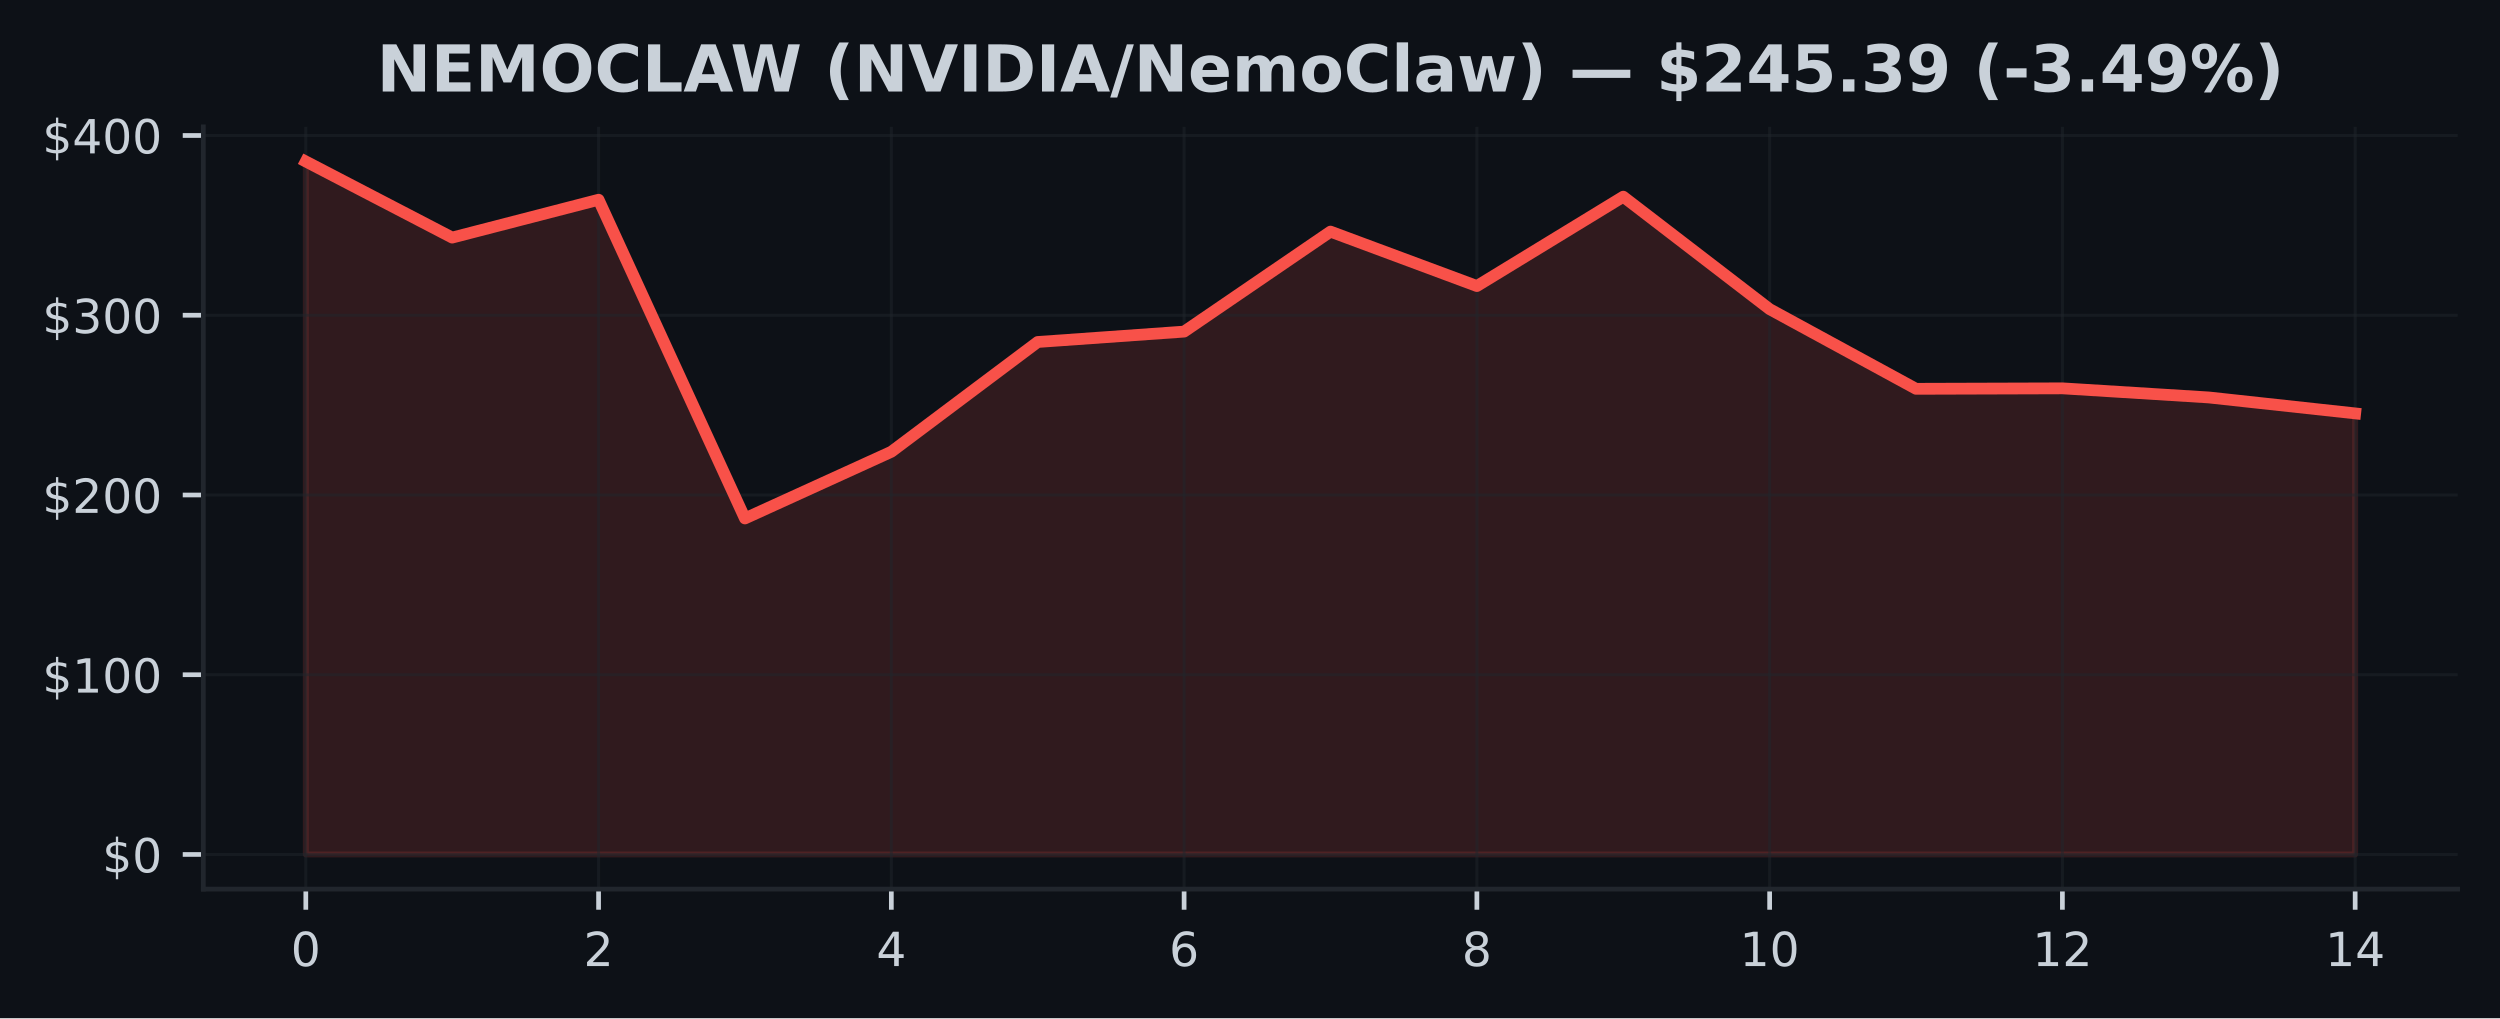
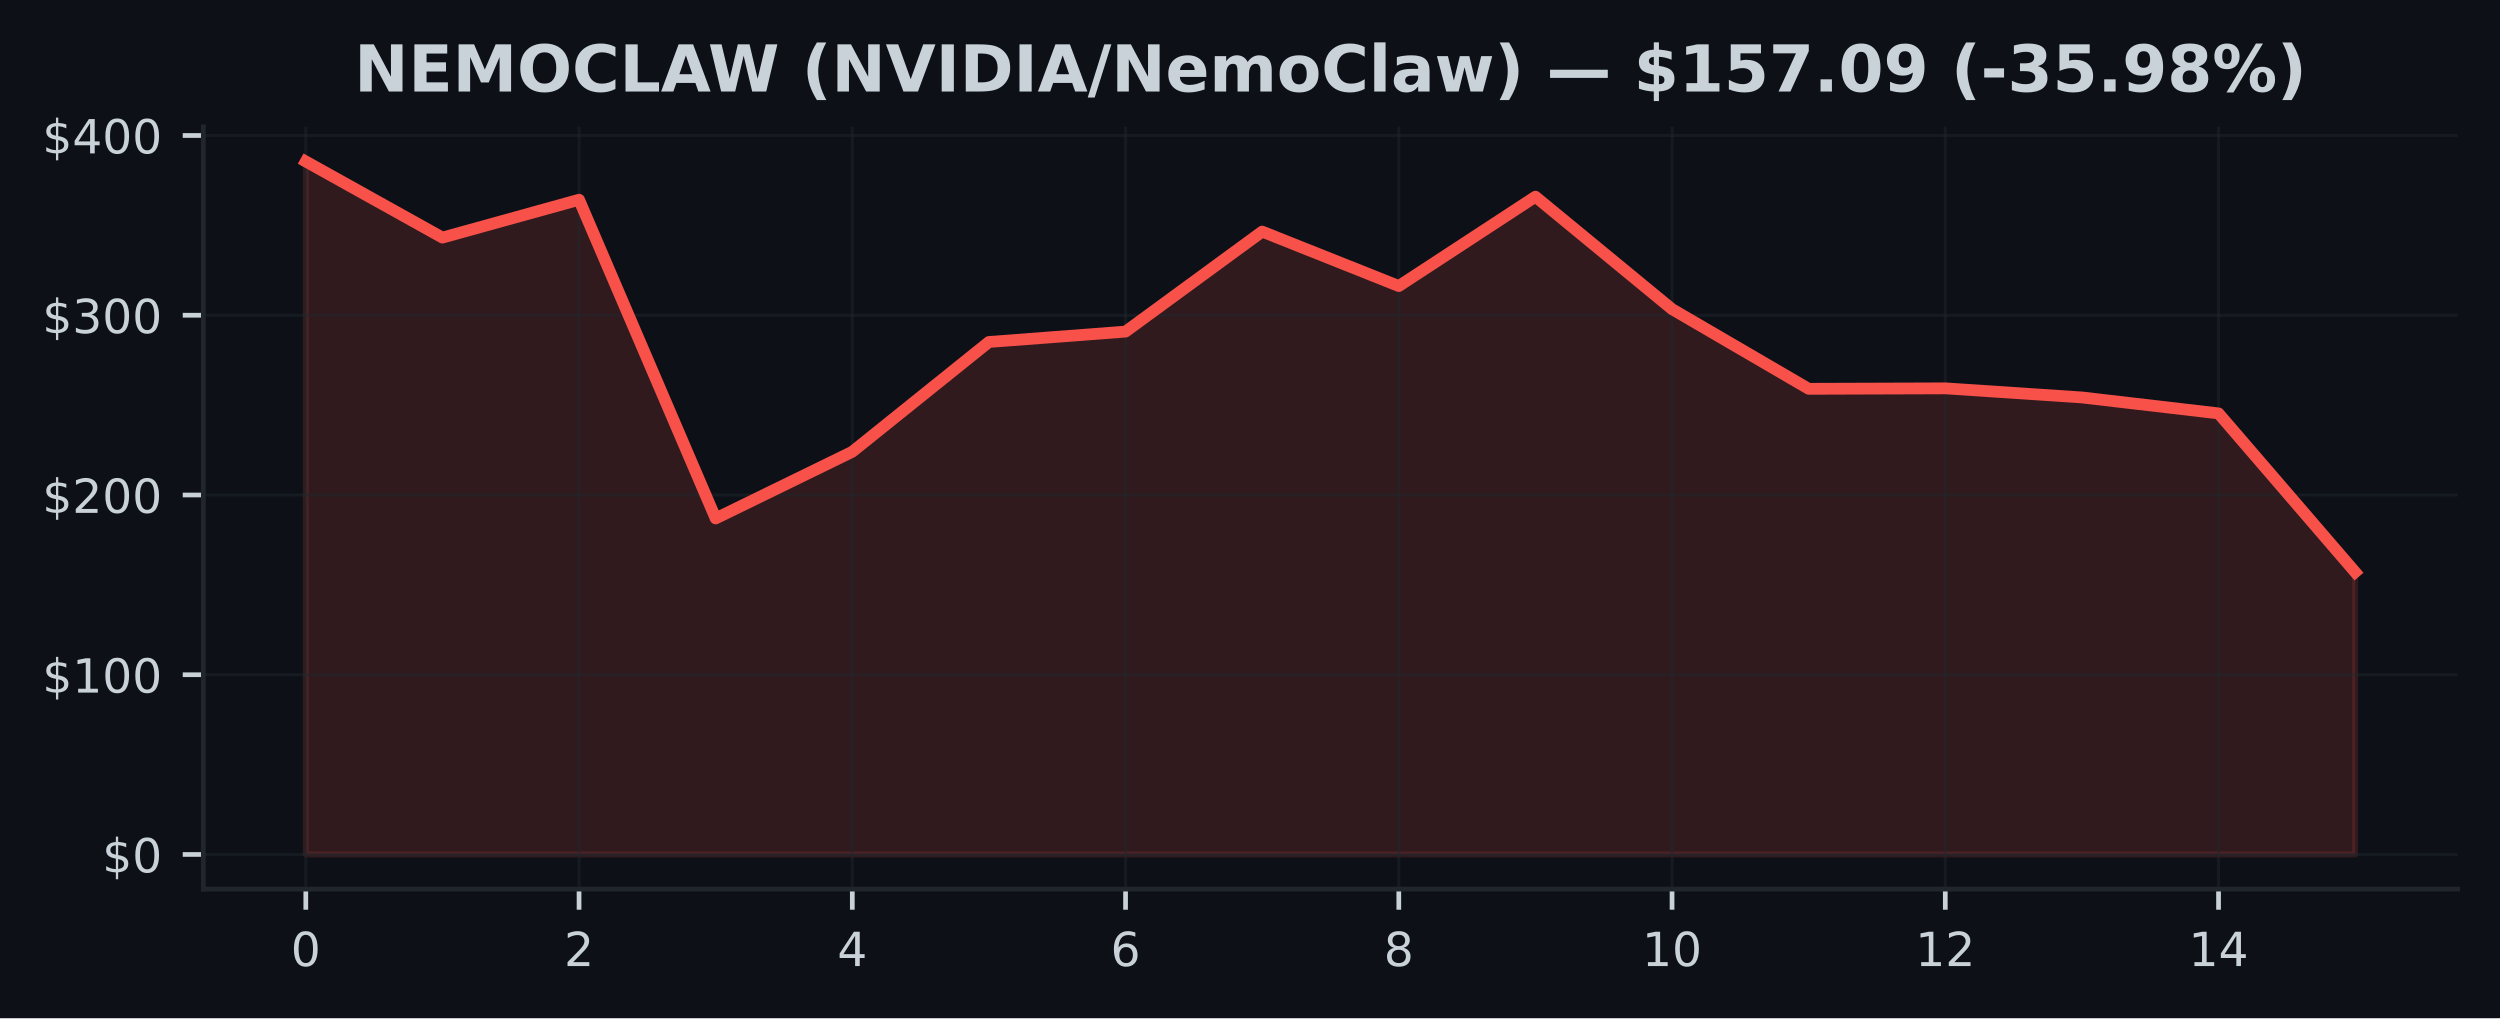
<svg xmlns="http://www.w3.org/2000/svg" xmlns:xlink="http://www.w3.org/1999/xlink" width="424.91pt" height="173.061pt" viewBox="0 0 424.91 173.061" version="1.1">
  <defs>
    <style type="text/css">*{stroke-linejoin: round; stroke-linecap: butt}</style>
  </defs>
  <g id="figure_1">
    <g id="patch_1">
      <path d="M 0 173.061  L 424.91 173.061  L 424.91 0  L 0 0  z " style="fill: #0d1117" />
    </g>
    <g id="axes_1">
      <g id="patch_2">
        <path d="M 34.56 151.118  L 417.71 151.118  L 417.71 21.558  L 34.56 21.558  z " style="fill: #0d1117" />
      </g>
      <g id="FillBetweenPolyCollection_1">
        <defs>
-           <path id="m55d84fd1ee" d="M 51.976 -27.832  L 51.976 -145.613  L 76.856 -132.679  L 101.736 -139.112  L 126.616 -84.945  L 151.495 -96.278  L 176.375 -114.935  L 201.255 -116.701  L 226.135 -133.696  L 251.015 -124.442  L 275.895 -139.632  L 300.775 -120.517  L 325.654 -106.977  L 350.534 -107.056  L 375.414 -105.508  L 400.294 -102.798  L 400.294 -27.832  L 400.294 -27.832  L 375.414 -27.832  L 350.534 -27.832  L 325.654 -27.832  L 300.775 -27.832  L 275.895 -27.832  L 251.015 -27.832  L 226.135 -27.832  L 201.255 -27.832  L 176.375 -27.832  L 151.495 -27.832  L 126.616 -27.832  L 101.736 -27.832  L 76.856 -27.832  L 51.976 -27.832  z " style="stroke: #f85149; stroke-opacity: 0.15" />
+           <path id="m8d0fbb05cf" d="M 51.976 -27.832  L 51.976 -145.613  L 75.197 -132.679  L 98.418 -139.112  L 121.64 -84.945  L 144.861 -96.278  L 168.082 -114.935  L 191.303 -116.701  L 214.524 -133.696  L 237.746 -124.442  L 260.967 -139.632  L 284.188 -120.517  L 307.409 -106.977  L 330.63 -107.056  L 353.852 -105.508  L 377.073 -102.798  L 400.294 -75.822  L 400.294 -27.832  L 400.294 -27.832  L 377.073 -27.832  L 353.852 -27.832  L 330.63 -27.832  L 307.409 -27.832  L 284.188 -27.832  L 260.967 -27.832  L 237.746 -27.832  L 214.524 -27.832  L 191.303 -27.832  L 168.082 -27.832  L 144.861 -27.832  L 121.64 -27.832  L 98.418 -27.832  L 75.197 -27.832  L 51.976 -27.832  z " style="stroke: #f85149; stroke-opacity: 0.15" />
        </defs>
-         <g clip-path="url(#pf6c57412d6)">
-           <use xlink:href="#m55d84fd1ee" x="0" y="173.061" style="fill: #f85149; fill-opacity: 0.15; stroke: #f85149; stroke-opacity: 0.15" />
+         <g clip-path="url(#p093bfd1714)">
+           <use xlink:href="#m8d0fbb05cf" x="0" y="173.061" style="fill: #f85149; fill-opacity: 0.15; stroke: #f85149; stroke-opacity: 0.15" />
        </g>
      </g>
      <g id="matplotlib.axis_1">
        <g id="xtick_1">
          <g id="line2d_1">
-             <path d="M 51.976 151.118  L 51.976 21.558  " clip-path="url(#pf6c57412d6)" style="fill: none; stroke: #21262d; stroke-opacity: 0.5; stroke-width: 0.5; stroke-linecap: square" />
+             <path d="M 51.976 151.118  L 51.976 21.558  " clip-path="url(#p093bfd1714)" style="fill: none; stroke: #21262d; stroke-opacity: 0.5; stroke-width: 0.5; stroke-linecap: square" />
          </g>
          <g id="line2d_2">
            <defs>
-               <path id="m659816cf76" d="M 0 0  L 0 3.5  " style="stroke: #c9d1d9; stroke-width: 0.8" />
+               <path id="mc0e79e29ba" d="M 0 0  L 0 3.5  " style="stroke: #c9d1d9; stroke-width: 0.8" />
            </defs>
            <g>
-               <use xlink:href="#m659816cf76" x="51.976" y="151.118" style="fill: #c9d1d9; stroke: #c9d1d9; stroke-width: 0.8" />
+               <use xlink:href="#mc0e79e29ba" x="51.976" y="151.118" style="fill: #c9d1d9; stroke: #c9d1d9; stroke-width: 0.8" />
            </g>
          </g>
          <g id="text_1">
            <g style="fill: #c9d1d9" transform="translate(49.43091 164.197) scale(0.08 -0.08)">
              <defs>
                <path id="DejaVuSans-30" d="M 2034 4250  Q 1547 4250 1301 3770  Q 1056 3291 1056 2328  Q 1056 1369 1301 889  Q 1547 409 2034 409  Q 2525 409 2770 889  Q 3016 1369 3016 2328  Q 3016 3291 2770 3770  Q 2525 4250 2034 4250  z M 2034 4750  Q 2819 4750 3233 4129  Q 3647 3509 3647 2328  Q 3647 1150 3233 529  Q 2819 -91 2034 -91  Q 1250 -91 836 529  Q 422 1150 422 2328  Q 422 3509 836 4129  Q 1250 4750 2034 4750  z " transform="scale(0.015625)" />
              </defs>
              <use xlink:href="#DejaVuSans-30" />
            </g>
          </g>
        </g>
        <g id="xtick_2">
          <g id="line2d_3">
-             <path d="M 101.736 151.118  L 101.736 21.558  " clip-path="url(#pf6c57412d6)" style="fill: none; stroke: #21262d; stroke-opacity: 0.5; stroke-width: 0.5; stroke-linecap: square" />
+             <path d="M 98.418 151.118  L 98.418 21.558  " clip-path="url(#p093bfd1714)" style="fill: none; stroke: #21262d; stroke-opacity: 0.5; stroke-width: 0.5; stroke-linecap: square" />
          </g>
          <g id="line2d_4">
            <g>
-               <use xlink:href="#m659816cf76" x="101.736" y="151.118" style="fill: #c9d1d9; stroke: #c9d1d9; stroke-width: 0.8" />
+               <use xlink:href="#mc0e79e29ba" x="98.418" y="151.118" style="fill: #c9d1d9; stroke: #c9d1d9; stroke-width: 0.8" />
            </g>
          </g>
          <g id="text_2">
-             <g style="fill: #c9d1d9" transform="translate(99.19065 164.197) scale(0.08 -0.08)">
+             <g style="fill: #c9d1d9" transform="translate(95.87333 164.197) scale(0.08 -0.08)">
              <defs>
                <path id="DejaVuSans-32" d="M 1228 531  L 3431 531  L 3431 0  L 469 0  L 469 531  Q 828 903 1448 1529  Q 2069 2156 2228 2338  Q 2531 2678 2651 2914  Q 2772 3150 2772 3378  Q 2772 3750 2511 3984  Q 2250 4219 1831 4219  Q 1534 4219 1204 4116  Q 875 4013 500 3803  L 500 4441  Q 881 4594 1212 4672  Q 1544 4750 1819 4750  Q 2544 4750 2975 4387  Q 3406 4025 3406 3419  Q 3406 3131 3298 2873  Q 3191 2616 2906 2266  Q 2828 2175 2409 1742  Q 1991 1309 1228 531  z " transform="scale(0.015625)" />
              </defs>
              <use xlink:href="#DejaVuSans-32" />
            </g>
          </g>
        </g>
        <g id="xtick_3">
          <g id="line2d_5">
-             <path d="M 151.495 151.118  L 151.495 21.558  " clip-path="url(#pf6c57412d6)" style="fill: none; stroke: #21262d; stroke-opacity: 0.5; stroke-width: 0.5; stroke-linecap: square" />
+             <path d="M 144.861 151.118  L 144.861 21.558  " clip-path="url(#p093bfd1714)" style="fill: none; stroke: #21262d; stroke-opacity: 0.5; stroke-width: 0.5; stroke-linecap: square" />
          </g>
          <g id="line2d_6">
            <g>
-               <use xlink:href="#m659816cf76" x="151.495" y="151.118" style="fill: #c9d1d9; stroke: #c9d1d9; stroke-width: 0.8" />
+               <use xlink:href="#mc0e79e29ba" x="144.861" y="151.118" style="fill: #c9d1d9; stroke: #c9d1d9; stroke-width: 0.8" />
            </g>
          </g>
          <g id="text_3">
-             <g style="fill: #c9d1d9" transform="translate(148.9504 164.197) scale(0.08 -0.08)">
+             <g style="fill: #c9d1d9" transform="translate(142.3158 164.197) scale(0.08 -0.08)">
              <defs>
                <path id="DejaVuSans-34" d="M 2419 4116  L 825 1625  L 2419 1625  L 2419 4116  z M 2253 4666  L 3047 4666  L 3047 1625  L 3713 1625  L 3713 1100  L 3047 1100  L 3047 0  L 2419 0  L 2419 1100  L 313 1100  L 313 1709  L 2253 4666  z " transform="scale(0.015625)" />
              </defs>
              <use xlink:href="#DejaVuSans-34" />
            </g>
          </g>
        </g>
        <g id="xtick_4">
          <g id="line2d_7">
-             <path d="M 201.255 151.118  L 201.255 21.558  " clip-path="url(#pf6c57412d6)" style="fill: none; stroke: #21262d; stroke-opacity: 0.5; stroke-width: 0.5; stroke-linecap: square" />
+             <path d="M 191.303 151.118  L 191.303 21.558  " clip-path="url(#p093bfd1714)" style="fill: none; stroke: #21262d; stroke-opacity: 0.5; stroke-width: 0.5; stroke-linecap: square" />
          </g>
          <g id="line2d_8">
            <g>
-               <use xlink:href="#m659816cf76" x="201.255" y="151.118" style="fill: #c9d1d9; stroke: #c9d1d9; stroke-width: 0.8" />
+               <use xlink:href="#mc0e79e29ba" x="191.303" y="151.118" style="fill: #c9d1d9; stroke: #c9d1d9; stroke-width: 0.8" />
            </g>
          </g>
          <g id="text_4">
-             <g style="fill: #c9d1d9" transform="translate(198.7101 164.197) scale(0.08 -0.08)">
+             <g style="fill: #c9d1d9" transform="translate(188.7582 164.197) scale(0.08 -0.08)">
              <defs>
                <path id="DejaVuSans-36" d="M 2113 2584  Q 1688 2584 1439 2293  Q 1191 2003 1191 1497  Q 1191 994 1439 701  Q 1688 409 2113 409  Q 2538 409 2786 701  Q 3034 994 3034 1497  Q 3034 2003 2786 2293  Q 2538 2584 2113 2584  z M 3366 4563  L 3366 3988  Q 3128 4100 2886 4159  Q 2644 4219 2406 4219  Q 1781 4219 1451 3797  Q 1122 3375 1075 2522  Q 1259 2794 1537 2939  Q 1816 3084 2150 3084  Q 2853 3084 3261 2657  Q 3669 2231 3669 1497  Q 3669 778 3244 343  Q 2819 -91 2113 -91  Q 1303 -91 875 529  Q 447 1150 447 2328  Q 447 3434 972 4092  Q 1497 4750 2381 4750  Q 2619 4750 2861 4703  Q 3103 4656 3366 4563  z " transform="scale(0.015625)" />
              </defs>
              <use xlink:href="#DejaVuSans-36" />
            </g>
          </g>
        </g>
        <g id="xtick_5">
          <g id="line2d_9">
-             <path d="M 251.015 151.118  L 251.015 21.558  " clip-path="url(#pf6c57412d6)" style="fill: none; stroke: #21262d; stroke-opacity: 0.5; stroke-width: 0.5; stroke-linecap: square" />
+             <path d="M 237.746 151.118  L 237.746 21.558  " clip-path="url(#p093bfd1714)" style="fill: none; stroke: #21262d; stroke-opacity: 0.5; stroke-width: 0.5; stroke-linecap: square" />
          </g>
          <g id="line2d_10">
            <g>
-               <use xlink:href="#m659816cf76" x="251.015" y="151.118" style="fill: #c9d1d9; stroke: #c9d1d9; stroke-width: 0.8" />
+               <use xlink:href="#mc0e79e29ba" x="237.746" y="151.118" style="fill: #c9d1d9; stroke: #c9d1d9; stroke-width: 0.8" />
            </g>
          </g>
          <g id="text_5">
-             <g style="fill: #c9d1d9" transform="translate(248.4699 164.197) scale(0.08 -0.08)">
+             <g style="fill: #c9d1d9" transform="translate(235.2006 164.197) scale(0.08 -0.08)">
              <defs>
                <path id="DejaVuSans-38" d="M 2034 2216  Q 1584 2216 1326 1975  Q 1069 1734 1069 1313  Q 1069 891 1326 650  Q 1584 409 2034 409  Q 2484 409 2743 651  Q 3003 894 3003 1313  Q 3003 1734 2745 1975  Q 2488 2216 2034 2216  z M 1403 2484  Q 997 2584 770 2862  Q 544 3141 544 3541  Q 544 4100 942 4425  Q 1341 4750 2034 4750  Q 2731 4750 3128 4425  Q 3525 4100 3525 3541  Q 3525 3141 3298 2862  Q 3072 2584 2669 2484  Q 3125 2378 3379 2068  Q 3634 1759 3634 1313  Q 3634 634 3220 271  Q 2806 -91 2034 -91  Q 1263 -91 848 271  Q 434 634 434 1313  Q 434 1759 690 2068  Q 947 2378 1403 2484  z M 1172 3481  Q 1172 3119 1398 2916  Q 1625 2713 2034 2713  Q 2441 2713 2670 2916  Q 2900 3119 2900 3481  Q 2900 3844 2670 4047  Q 2441 4250 2034 4250  Q 1625 4250 1398 4047  Q 1172 3844 1172 3481  z " transform="scale(0.015625)" />
              </defs>
              <use xlink:href="#DejaVuSans-38" />
            </g>
          </g>
        </g>
        <g id="xtick_6">
          <g id="line2d_11">
-             <path d="M 300.775 151.118  L 300.775 21.558  " clip-path="url(#pf6c57412d6)" style="fill: none; stroke: #21262d; stroke-opacity: 0.5; stroke-width: 0.5; stroke-linecap: square" />
+             <path d="M 284.188 151.118  L 284.188 21.558  " clip-path="url(#p093bfd1714)" style="fill: none; stroke: #21262d; stroke-opacity: 0.5; stroke-width: 0.5; stroke-linecap: square" />
          </g>
          <g id="line2d_12">
            <g>
-               <use xlink:href="#m659816cf76" x="300.775" y="151.118" style="fill: #c9d1d9; stroke: #c9d1d9; stroke-width: 0.8" />
+               <use xlink:href="#mc0e79e29ba" x="284.188" y="151.118" style="fill: #c9d1d9; stroke: #c9d1d9; stroke-width: 0.8" />
            </g>
          </g>
          <g id="text_6">
-             <g style="fill: #c9d1d9" transform="translate(295.6846 164.197) scale(0.08 -0.08)">
+             <g style="fill: #c9d1d9" transform="translate(279.098 164.197) scale(0.08 -0.08)">
              <defs>
                <path id="DejaVuSans-31" d="M 794 531  L 1825 531  L 1825 4091  L 703 3866  L 703 4441  L 1819 4666  L 2450 4666  L 2450 531  L 3481 531  L 3481 0  L 794 0  L 794 531  z " transform="scale(0.015625)" />
              </defs>
              <use xlink:href="#DejaVuSans-31" />
              <use xlink:href="#DejaVuSans-30" transform="translate(63.62305 0)" />
            </g>
          </g>
        </g>
        <g id="xtick_7">
          <g id="line2d_13">
-             <path d="M 350.534 151.118  L 350.534 21.558  " clip-path="url(#pf6c57412d6)" style="fill: none; stroke: #21262d; stroke-opacity: 0.5; stroke-width: 0.5; stroke-linecap: square" />
+             <path d="M 330.63 151.118  L 330.63 21.558  " clip-path="url(#p093bfd1714)" style="fill: none; stroke: #21262d; stroke-opacity: 0.5; stroke-width: 0.5; stroke-linecap: square" />
          </g>
          <g id="line2d_14">
            <g>
-               <use xlink:href="#m659816cf76" x="350.534" y="151.118" style="fill: #c9d1d9; stroke: #c9d1d9; stroke-width: 0.8" />
+               <use xlink:href="#mc0e79e29ba" x="330.63" y="151.118" style="fill: #c9d1d9; stroke: #c9d1d9; stroke-width: 0.8" />
            </g>
          </g>
          <g id="text_7">
-             <g style="fill: #c9d1d9" transform="translate(345.4444 164.197) scale(0.08 -0.08)">
+             <g style="fill: #c9d1d9" transform="translate(325.5405 164.197) scale(0.08 -0.08)">
              <use xlink:href="#DejaVuSans-31" />
              <use xlink:href="#DejaVuSans-32" transform="translate(63.62305 0)" />
            </g>
          </g>
        </g>
        <g id="xtick_8">
          <g id="line2d_15">
-             <path d="M 400.294 151.118  L 400.294 21.558  " clip-path="url(#pf6c57412d6)" style="fill: none; stroke: #21262d; stroke-opacity: 0.5; stroke-width: 0.5; stroke-linecap: square" />
+             <path d="M 377.073 151.118  L 377.073 21.558  " clip-path="url(#p093bfd1714)" style="fill: none; stroke: #21262d; stroke-opacity: 0.5; stroke-width: 0.5; stroke-linecap: square" />
          </g>
          <g id="line2d_16">
            <g>
-               <use xlink:href="#m659816cf76" x="400.294" y="151.118" style="fill: #c9d1d9; stroke: #c9d1d9; stroke-width: 0.8" />
+               <use xlink:href="#mc0e79e29ba" x="377.073" y="151.118" style="fill: #c9d1d9; stroke: #c9d1d9; stroke-width: 0.8" />
            </g>
          </g>
          <g id="text_8">
-             <g style="fill: #c9d1d9" transform="translate(395.2041 164.197) scale(0.08 -0.08)">
+             <g style="fill: #c9d1d9" transform="translate(371.9829 164.197) scale(0.08 -0.08)">
              <use xlink:href="#DejaVuSans-31" />
              <use xlink:href="#DejaVuSans-34" transform="translate(63.62305 0)" />
            </g>
          </g>
        </g>
      </g>
      <g id="matplotlib.axis_2">
        <g id="ytick_1">
          <g id="line2d_17">
-             <path d="M 34.56 145.229  L 417.71 145.229  " clip-path="url(#pf6c57412d6)" style="fill: none; stroke: #21262d; stroke-opacity: 0.5; stroke-width: 0.5; stroke-linecap: square" />
+             <path d="M 34.56 145.229  L 417.71 145.229  " clip-path="url(#p093bfd1714)" style="fill: none; stroke: #21262d; stroke-opacity: 0.5; stroke-width: 0.5; stroke-linecap: square" />
          </g>
          <g id="line2d_18">
            <defs>
-               <path id="mbd83badf6f" d="M 0 0  L -3.5 0  " style="stroke: #c9d1d9; stroke-width: 0.8" />
+               <path id="m669163314a" d="M 0 0  L -3.5 0  " style="stroke: #c9d1d9; stroke-width: 0.8" />
            </defs>
            <g>
-               <use xlink:href="#mbd83badf6f" x="34.56" y="145.229" style="fill: #c9d1d9; stroke: #c9d1d9; stroke-width: 0.8" />
+               <use xlink:href="#m669163314a" x="34.56" y="145.229" style="fill: #c9d1d9; stroke: #c9d1d9; stroke-width: 0.8" />
            </g>
          </g>
          <g id="text_9">
            <g style="fill: #c9d1d9" transform="translate(17.38 148.2686) scale(0.08 -0.08)">
              <defs>
                <path id="DejaVuSans-24" d="M 2163 -941  L 1850 -941  L 1847 0  Q 1519 6 1191 76  Q 863 147 531 288  L 531 850  Q 850 650 1176 548  Q 1503 447 1850 444  L 1850 1869  Q 1159 1981 845 2250  Q 531 2519 531 2988  Q 531 3497 872 3790  Q 1213 4084 1850 4128  L 1850 4863  L 2163 4863  L 2163 4138  Q 2453 4125 2725 4076  Q 2997 4028 3256 3944  L 3256 3397  Q 2997 3528 2723 3600  Q 2450 3672 2163 3684  L 2163 2350  Q 2872 2241 3206 1959  Q 3541 1678 3541 1191  Q 3541 663 3186 358  Q 2831 53 2163 6  L 2163 -941  z M 1850 2406  L 1850 3688  Q 1488 3647 1297 3481  Q 1106 3316 1106 3041  Q 1106 2772 1282 2622  Q 1459 2472 1850 2406  z M 2163 1806  L 2163 453  Q 2559 506 2761 678  Q 2963 850 2963 1131  Q 2963 1406 2770 1568  Q 2578 1731 2163 1806  z " transform="scale(0.015625)" />
              </defs>
              <use xlink:href="#DejaVuSans-24" />
              <use xlink:href="#DejaVuSans-30" transform="translate(63.62305 0)" />
            </g>
          </g>
        </g>
        <g id="ytick_2">
          <g id="line2d_19">
-             <path d="M 34.56 114.679  L 417.71 114.679  " clip-path="url(#pf6c57412d6)" style="fill: none; stroke: #21262d; stroke-opacity: 0.5; stroke-width: 0.5; stroke-linecap: square" />
+             <path d="M 34.56 114.679  L 417.71 114.679  " clip-path="url(#p093bfd1714)" style="fill: none; stroke: #21262d; stroke-opacity: 0.5; stroke-width: 0.5; stroke-linecap: square" />
          </g>
          <g id="line2d_20">
            <g>
-               <use xlink:href="#mbd83badf6f" x="34.56" y="114.679" style="fill: #c9d1d9; stroke: #c9d1d9; stroke-width: 0.8" />
+               <use xlink:href="#m669163314a" x="34.56" y="114.679" style="fill: #c9d1d9; stroke: #c9d1d9; stroke-width: 0.8" />
            </g>
          </g>
          <g id="text_10">
            <g style="fill: #c9d1d9" transform="translate(7.2 117.7187) scale(0.08 -0.08)">
              <use xlink:href="#DejaVuSans-24" />
              <use xlink:href="#DejaVuSans-31" transform="translate(63.62305 0)" />
              <use xlink:href="#DejaVuSans-30" transform="translate(127.2461 0)" />
              <use xlink:href="#DejaVuSans-30" transform="translate(190.8691 0)" />
            </g>
          </g>
        </g>
        <g id="ytick_3">
          <g id="line2d_21">
-             <path d="M 34.56 84.13  L 417.71 84.13  " clip-path="url(#pf6c57412d6)" style="fill: none; stroke: #21262d; stroke-opacity: 0.5; stroke-width: 0.5; stroke-linecap: square" />
+             <path d="M 34.56 84.13  L 417.71 84.13  " clip-path="url(#p093bfd1714)" style="fill: none; stroke: #21262d; stroke-opacity: 0.5; stroke-width: 0.5; stroke-linecap: square" />
          </g>
          <g id="line2d_22">
            <g>
-               <use xlink:href="#mbd83badf6f" x="34.56" y="84.13" style="fill: #c9d1d9; stroke: #c9d1d9; stroke-width: 0.8" />
+               <use xlink:href="#m669163314a" x="34.56" y="84.13" style="fill: #c9d1d9; stroke: #c9d1d9; stroke-width: 0.8" />
            </g>
          </g>
          <g id="text_11">
            <g style="fill: #c9d1d9" transform="translate(7.2 87.1689) scale(0.08 -0.08)">
              <use xlink:href="#DejaVuSans-24" />
              <use xlink:href="#DejaVuSans-32" transform="translate(63.62305 0)" />
              <use xlink:href="#DejaVuSans-30" transform="translate(127.2461 0)" />
              <use xlink:href="#DejaVuSans-30" transform="translate(190.8691 0)" />
            </g>
          </g>
        </g>
        <g id="ytick_4">
          <g id="line2d_23">
-             <path d="M 34.56 53.58  L 417.71 53.58  " clip-path="url(#pf6c57412d6)" style="fill: none; stroke: #21262d; stroke-opacity: 0.5; stroke-width: 0.5; stroke-linecap: square" />
+             <path d="M 34.56 53.58  L 417.71 53.58  " clip-path="url(#p093bfd1714)" style="fill: none; stroke: #21262d; stroke-opacity: 0.5; stroke-width: 0.5; stroke-linecap: square" />
          </g>
          <g id="line2d_24">
            <g>
-               <use xlink:href="#mbd83badf6f" x="34.56" y="53.58" style="fill: #c9d1d9; stroke: #c9d1d9; stroke-width: 0.8" />
+               <use xlink:href="#m669163314a" x="34.56" y="53.58" style="fill: #c9d1d9; stroke: #c9d1d9; stroke-width: 0.8" />
            </g>
          </g>
          <g id="text_12">
            <g style="fill: #c9d1d9" transform="translate(7.2 56.61907) scale(0.08 -0.08)">
              <defs>
                <path id="DejaVuSans-33" d="M 2597 2516  Q 3050 2419 3304 2112  Q 3559 1806 3559 1356  Q 3559 666 3084 287  Q 2609 -91 1734 -91  Q 1441 -91 1130 -33  Q 819 25 488 141  L 488 750  Q 750 597 1062 519  Q 1375 441 1716 441  Q 2309 441 2620 675  Q 2931 909 2931 1356  Q 2931 1769 2642 2001  Q 2353 2234 1838 2234  L 1294 2234  L 1294 2753  L 1863 2753  Q 2328 2753 2575 2939  Q 2822 3125 2822 3475  Q 2822 3834 2567 4026  Q 2313 4219 1838 4219  Q 1578 4219 1281 4162  Q 984 4106 628 3988  L 628 4550  Q 988 4650 1302 4700  Q 1616 4750 1894 4750  Q 2613 4750 3031 4423  Q 3450 4097 3450 3541  Q 3450 3153 3228 2886  Q 3006 2619 2597 2516  z " transform="scale(0.015625)" />
              </defs>
              <use xlink:href="#DejaVuSans-24" />
              <use xlink:href="#DejaVuSans-33" transform="translate(63.62305 0)" />
              <use xlink:href="#DejaVuSans-30" transform="translate(127.2461 0)" />
              <use xlink:href="#DejaVuSans-30" transform="translate(190.8691 0)" />
            </g>
          </g>
        </g>
        <g id="ytick_5">
          <g id="line2d_25">
-             <path d="M 34.56 23.03  L 417.71 23.03  " clip-path="url(#pf6c57412d6)" style="fill: none; stroke: #21262d; stroke-opacity: 0.5; stroke-width: 0.5; stroke-linecap: square" />
+             <path d="M 34.56 23.03  L 417.71 23.03  " clip-path="url(#p093bfd1714)" style="fill: none; stroke: #21262d; stroke-opacity: 0.5; stroke-width: 0.5; stroke-linecap: square" />
          </g>
          <g id="line2d_26">
            <g>
-               <use xlink:href="#mbd83badf6f" x="34.56" y="23.03" style="fill: #c9d1d9; stroke: #c9d1d9; stroke-width: 0.8" />
+               <use xlink:href="#m669163314a" x="34.56" y="23.03" style="fill: #c9d1d9; stroke: #c9d1d9; stroke-width: 0.8" />
            </g>
          </g>
          <g id="text_13">
            <g style="fill: #c9d1d9" transform="translate(7.2 26.06924) scale(0.08 -0.08)">
              <use xlink:href="#DejaVuSans-24" />
              <use xlink:href="#DejaVuSans-34" transform="translate(63.62305 0)" />
              <use xlink:href="#DejaVuSans-30" transform="translate(127.2461 0)" />
              <use xlink:href="#DejaVuSans-30" transform="translate(190.8691 0)" />
            </g>
          </g>
        </g>
      </g>
      <g id="line2d_27">
-         <path d="M 51.976 27.447  L 76.856 40.382  L 101.736 33.948  L 126.616 88.116  L 151.495 76.782  L 176.375 58.126  L 201.255 56.36  L 226.135 39.365  L 251.015 48.618  L 275.895 33.429  L 300.775 52.544  L 325.654 66.084  L 350.534 66.004  L 375.414 67.553  L 400.294 70.263  " clip-path="url(#pf6c57412d6)" style="fill: none; stroke: #f85149; stroke-width: 2; stroke-linecap: square" />
+         <path d="M 51.976 27.447  L 75.197 40.382  L 98.418 33.948  L 121.64 88.116  L 144.861 76.782  L 168.082 58.126  L 191.303 56.36  L 214.524 39.365  L 237.746 48.618  L 260.967 33.429  L 284.188 52.544  L 307.409 66.084  L 330.63 66.004  L 353.852 67.553  L 377.073 70.263  L 400.294 97.238  " clip-path="url(#p093bfd1714)" style="fill: none; stroke: #f85149; stroke-width: 2; stroke-linecap: square" />
      </g>
      <g id="patch_3">
        <path d="M 34.56 151.118  L 34.56 21.558  " style="fill: none; stroke: #21262d; stroke-width: 0.8; stroke-linejoin: miter; stroke-linecap: square" />
      </g>
      <g id="patch_4">
        <path d="M 34.56 151.118  L 417.71 151.118  " style="fill: none; stroke: #21262d; stroke-width: 0.8; stroke-linejoin: miter; stroke-linecap: square" />
      </g>
      <g id="text_14">
-         <g style="fill: #c9d1d9" transform="translate(64.04141 15.55828) scale(0.11 -0.11)">
+         <g style="fill: #c9d1d9" transform="translate(60.21461 15.55828) scale(0.11 -0.11)">
          <defs>
            <path id="DejaVuSans-Bold-4e" d="M 588 4666  L 1931 4666  L 3628 1466  L 3628 4666  L 4769 4666  L 4769 0  L 3425 0  L 1728 3200  L 1728 0  L 588 0  L 588 4666  z " transform="scale(0.015625)" />
            <path id="DejaVuSans-Bold-45" d="M 588 4666  L 3834 4666  L 3834 3756  L 1791 3756  L 1791 2888  L 3713 2888  L 3713 1978  L 1791 1978  L 1791 909  L 3903 909  L 3903 0  L 588 0  L 588 4666  z " transform="scale(0.015625)" />
            <path id="DejaVuSans-Bold-4d" d="M 588 4666  L 2119 4666  L 3181 2169  L 4250 4666  L 5778 4666  L 5778 0  L 4641 0  L 4641 3413  L 3566 897  L 2803 897  L 1728 3413  L 1728 0  L 588 0  L 588 4666  z " transform="scale(0.015625)" />
            <path id="DejaVuSans-Bold-4f" d="M 2719 3878  Q 2169 3878 1866 3472  Q 1563 3066 1563 2328  Q 1563 1594 1866 1187  Q 2169 781 2719 781  Q 3272 781 3575 1187  Q 3878 1594 3878 2328  Q 3878 3066 3575 3472  Q 3272 3878 2719 3878  z M 2719 4750  Q 3844 4750 4481 4106  Q 5119 3463 5119 2328  Q 5119 1197 4481 553  Q 3844 -91 2719 -91  Q 1597 -91 958 553  Q 319 1197 319 2328  Q 319 3463 958 4106  Q 1597 4750 2719 4750  z " transform="scale(0.015625)" />
            <path id="DejaVuSans-Bold-43" d="M 4288 256  Q 3956 84 3597 -3  Q 3238 -91 2847 -91  Q 1681 -91 1000 561  Q 319 1213 319 2328  Q 319 3447 1000 4098  Q 1681 4750 2847 4750  Q 3238 4750 3597 4662  Q 3956 4575 4288 4403  L 4288 3438  Q 3953 3666 3628 3772  Q 3303 3878 2944 3878  Q 2300 3878 1931 3465  Q 1563 3053 1563 2328  Q 1563 1606 1931 1193  Q 2300 781 2944 781  Q 3303 781 3628 887  Q 3953 994 4288 1222  L 4288 256  z " transform="scale(0.015625)" />
            <path id="DejaVuSans-Bold-4c" d="M 588 4666  L 1791 4666  L 1791 909  L 3903 909  L 3903 0  L 588 0  L 588 4666  z " transform="scale(0.015625)" />
            <path id="DejaVuSans-Bold-41" d="M 3419 850  L 1538 850  L 1241 0  L 31 0  L 1759 4666  L 3194 4666  L 4922 0  L 3713 0  L 3419 850  z M 1838 1716  L 3116 1716  L 2478 3572  L 1838 1716  z " transform="scale(0.015625)" />
            <path id="DejaVuSans-Bold-57" d="M 191 4666  L 1344 4666  L 2150 1275  L 2950 4666  L 4109 4666  L 4909 1275  L 5716 4666  L 6859 4666  L 5759 0  L 4372 0  L 3525 3547  L 2688 0  L 1300 0  L 191 4666  z " transform="scale(0.015625)" />
            <path id="DejaVuSans-Bold-20" transform="scale(0.015625)" />
            <path id="DejaVuSans-Bold-28" d="M 2413 -844  L 1484 -844  Q 1006 -72 778 623  Q 550 1319 550 2003  Q 550 2688 779 3389  Q 1009 4091 1484 4856  L 2413 4856  Q 2013 4116 1813 3408  Q 1613 2700 1613 2009  Q 1613 1319 1811 609  Q 2009 -100 2413 -844  z " transform="scale(0.015625)" />
            <path id="DejaVuSans-Bold-56" d="M 31 4666  L 1241 4666  L 2478 1222  L 3713 4666  L 4922 4666  L 3194 0  L 1759 0  L 31 4666  z " transform="scale(0.015625)" />
            <path id="DejaVuSans-Bold-49" d="M 588 4666  L 1791 4666  L 1791 0  L 588 0  L 588 4666  z " transform="scale(0.015625)" />
            <path id="DejaVuSans-Bold-44" d="M 1791 3756  L 1791 909  L 2222 909  Q 2959 909 3348 1275  Q 3738 1641 3738 2338  Q 3738 3031 3350 3393  Q 2963 3756 2222 3756  L 1791 3756  z M 588 4666  L 1856 4666  Q 2919 4666 3439 4514  Q 3959 4363 4331 4000  Q 4659 3684 4818 3271  Q 4978 2859 4978 2338  Q 4978 1809 4818 1395  Q 4659 981 4331 666  Q 3956 303 3431 151  Q 2906 0 1856 0  L 588 0  L 588 4666  z " transform="scale(0.015625)" />
            <path id="DejaVuSans-Bold-2f" d="M 1644 4666  L 2338 4666  L 691 -594  L 0 -594  L 1644 4666  z " transform="scale(0.015625)" />
            <path id="DejaVuSans-Bold-65" d="M 4031 1759  L 4031 1441  L 1416 1441  Q 1456 1047 1700 850  Q 1944 653 2381 653  Q 2734 653 3104 758  Q 3475 863 3866 1075  L 3866 213  Q 3469 63 3072 -14  Q 2675 -91 2278 -91  Q 1328 -91 801 392  Q 275 875 275 1747  Q 275 2603 792 3093  Q 1309 3584 2216 3584  Q 3041 3584 3536 3087  Q 4031 2591 4031 1759  z M 2881 2131  Q 2881 2450 2695 2645  Q 2509 2841 2209 2841  Q 1884 2841 1681 2658  Q 1478 2475 1428 2131  L 2881 2131  z " transform="scale(0.015625)" />
            <path id="DejaVuSans-Bold-6d" d="M 3781 2919  Q 3994 3244 4286 3414  Q 4578 3584 4928 3584  Q 5531 3584 5847 3212  Q 6163 2841 6163 2131  L 6163 0  L 5038 0  L 5038 1825  Q 5041 1866 5042 1909  Q 5044 1953 5044 2034  Q 5044 2406 4934 2573  Q 4825 2741 4581 2741  Q 4263 2741 4089 2478  Q 3916 2216 3909 1719  L 3909 0  L 2784 0  L 2784 1825  Q 2784 2406 2684 2573  Q 2584 2741 2328 2741  Q 2006 2741 1831 2477  Q 1656 2213 1656 1722  L 1656 0  L 531 0  L 531 3500  L 1656 3500  L 1656 2988  Q 1863 3284 2130 3434  Q 2397 3584 2719 3584  Q 3081 3584 3359 3409  Q 3638 3234 3781 2919  z " transform="scale(0.015625)" />
            <path id="DejaVuSans-Bold-6f" d="M 2203 2784  Q 1831 2784 1636 2517  Q 1441 2250 1441 1747  Q 1441 1244 1636 976  Q 1831 709 2203 709  Q 2569 709 2762 976  Q 2956 1244 2956 1747  Q 2956 2250 2762 2517  Q 2569 2784 2203 2784  z M 2203 3584  Q 3106 3584 3614 3096  Q 4122 2609 4122 1747  Q 4122 884 3614 396  Q 3106 -91 2203 -91  Q 1297 -91 786 396  Q 275 884 275 1747  Q 275 2609 786 3096  Q 1297 3584 2203 3584  z " transform="scale(0.015625)" />
            <path id="DejaVuSans-Bold-6c" d="M 538 4863  L 1656 4863  L 1656 0  L 538 0  L 538 4863  z " transform="scale(0.015625)" />
            <path id="DejaVuSans-Bold-61" d="M 2106 1575  Q 1756 1575 1579 1456  Q 1403 1338 1403 1106  Q 1403 894 1545 773  Q 1688 653 1941 653  Q 2256 653 2472 879  Q 2688 1106 2688 1447  L 2688 1575  L 2106 1575  z M 3816 1997  L 3816 0  L 2688 0  L 2688 519  Q 2463 200 2181 54  Q 1900 -91 1497 -91  Q 953 -91 614 226  Q 275 544 275 1050  Q 275 1666 698 1953  Q 1122 2241 2028 2241  L 2688 2241  L 2688 2328  Q 2688 2594 2478 2717  Q 2269 2841 1825 2841  Q 1466 2841 1156 2769  Q 847 2697 581 2553  L 581 3406  Q 941 3494 1303 3539  Q 1666 3584 2028 3584  Q 2975 3584 3395 3211  Q 3816 2838 3816 1997  z " transform="scale(0.015625)" />
            <path id="DejaVuSans-Bold-77" d="M 225 3500  L 1313 3500  L 1900 1088  L 2491 3500  L 3425 3500  L 4013 1113  L 4603 3500  L 5691 3500  L 4769 0  L 3547 0  L 2956 2406  L 2369 0  L 1147 0  L 225 3500  z " transform="scale(0.015625)" />
            <path id="DejaVuSans-Bold-29" d="M 513 -844  Q 913 -100 1113 609  Q 1313 1319 1313 2009  Q 1313 2700 1113 3408  Q 913 4116 513 4856  L 1441 4856  Q 1916 4091 2145 3389  Q 2375 2688 2375 2003  Q 2375 1319 2147 623  Q 1919 -72 1441 -844  L 513 -844  z " transform="scale(0.015625)" />
            <path id="DejaVuSans-Bold-2014" d="M 344 2156  L 6056 2156  L 6056 1350  L 344 1350  L 344 2156  z " transform="scale(0.015625)" />
            <path id="DejaVuSans-Bold-24" d="M 2484 -941  L 1978 -941  L 1975 0  Q 1584 16 1218 87  Q 853 159 506 288  L 506 1106  Q 866 922 1233 823  Q 1600 725 1978 713  L 1978 1684  L 1875 1703  Q 1128 1834 814 2115  Q 500 2397 500 2925  Q 500 3484 883 3798  Q 1266 4113 1975 4141  L 1978 4863  L 2484 4863  L 2484 4153  Q 2797 4128 3109 4075  Q 3422 4022 3738 3938  L 3738 3144  Q 3425 3275 3112 3348  Q 2800 3422 2484 3438  L 2484 2541  L 2584 2522  Q 3378 2397 3698 2105  Q 4019 1813 4019 1241  Q 4019 666 3637 358  Q 3256 50 2484 6  L 2484 -941  z M 1978 2613  L 1978 3428  Q 1756 3416 1623 3308  Q 1491 3200 1491 3034  Q 1491 2850 1612 2745  Q 1734 2641 1978 2613  z M 2484 1594  L 2484 725  Q 2756 728 2892 831  Q 3028 934 3028 1141  Q 3028 1353 2903 1458  Q 2778 1563 2484 1594  z " transform="scale(0.015625)" />
-             <path id="DejaVuSans-Bold-32" d="M 1844 884  L 3897 884  L 3897 0  L 506 0  L 506 884  L 2209 2388  Q 2438 2594 2547 2791  Q 2656 2988 2656 3200  Q 2656 3528 2436 3728  Q 2216 3928 1850 3928  Q 1569 3928 1234 3808  Q 900 3688 519 3450  L 519 4475  Q 925 4609 1322 4679  Q 1719 4750 2100 4750  Q 2938 4750 3402 4381  Q 3866 4013 3866 3353  Q 3866 2972 3669 2642  Q 3472 2313 2841 1759  L 1844 884  z " transform="scale(0.015625)" />
-             <path id="DejaVuSans-Bold-34" d="M 2356 3675  L 1038 1722  L 2356 1722  L 2356 3675  z M 2156 4666  L 3494 4666  L 3494 1722  L 4159 1722  L 4159 850  L 3494 850  L 3494 0  L 2356 0  L 2356 850  L 288 850  L 288 1881  L 2156 4666  z " transform="scale(0.015625)" />
+             <path id="DejaVuSans-Bold-31" d="M 750 831  L 1813 831  L 1813 3847  L 722 3622  L 722 4441  L 1806 4666  L 2950 4666  L 2950 831  L 4013 831  L 4013 0  L 750 0  L 750 831  z " transform="scale(0.015625)" />
            <path id="DejaVuSans-Bold-35" d="M 678 4666  L 3669 4666  L 3669 3781  L 1638 3781  L 1638 3059  Q 1775 3097 1914 3117  Q 2053 3138 2203 3138  Q 3056 3138 3531 2711  Q 4006 2284 4006 1522  Q 4006 766 3489 337  Q 2972 -91 2053 -91  Q 1656 -91 1267 -14  Q 878 63 494 219  L 494 1166  Q 875 947 1217 837  Q 1559 728 1863 728  Q 2300 728 2551 942  Q 2803 1156 2803 1522  Q 2803 1891 2551 2103  Q 2300 2316 1863 2316  Q 1603 2316 1309 2248  Q 1016 2181 678 2041  L 678 4666  z " transform="scale(0.015625)" />
+             <path id="DejaVuSans-Bold-37" d="M 428 4666  L 3944 4666  L 3944 3988  L 2125 0  L 953 0  L 2675 3781  L 428 3781  L 428 4666  z " transform="scale(0.015625)" />
            <path id="DejaVuSans-Bold-2e" d="M 653 1209  L 1778 1209  L 1778 0  L 653 0  L 653 1209  z " transform="scale(0.015625)" />
-             <path id="DejaVuSans-Bold-33" d="M 2981 2516  Q 3453 2394 3698 2092  Q 3944 1791 3944 1325  Q 3944 631 3412 270  Q 2881 -91 1863 -91  Q 1503 -91 1142 -33  Q 781 25 428 141  L 428 1069  Q 766 900 1098 814  Q 1431 728 1753 728  Q 2231 728 2486 893  Q 2741 1059 2741 1369  Q 2741 1688 2480 1852  Q 2219 2016 1709 2016  L 1228 2016  L 1228 2791  L 1734 2791  Q 2188 2791 2409 2933  Q 2631 3075 2631 3366  Q 2631 3634 2415 3781  Q 2200 3928 1806 3928  Q 1516 3928 1219 3862  Q 922 3797 628 3669  L 628 4550  Q 984 4650 1334 4700  Q 1684 4750 2022 4750  Q 2931 4750 3382 4451  Q 3834 4153 3834 3553  Q 3834 3144 3618 2883  Q 3403 2622 2981 2516  z " transform="scale(0.015625)" />
+             <path id="DejaVuSans-Bold-30" d="M 2944 2338  Q 2944 3213 2780 3570  Q 2616 3928 2228 3928  Q 1841 3928 1675 3570  Q 1509 3213 1509 2338  Q 1509 1453 1675 1090  Q 1841 728 2228 728  Q 2613 728 2778 1090  Q 2944 1453 2944 2338  z M 4147 2328  Q 4147 1169 3647 539  Q 3147 -91 2228 -91  Q 1306 -91 806 539  Q 306 1169 306 2328  Q 306 3491 806 4120  Q 1306 4750 2228 4750  Q 3147 4750 3647 4120  Q 4147 3491 4147 2328  z " transform="scale(0.015625)" />
            <path id="DejaVuSans-Bold-39" d="M 641 103  L 641 966  Q 928 831 1190 764  Q 1453 697 1709 697  Q 2247 697 2547 995  Q 2847 1294 2900 1881  Q 2688 1725 2447 1647  Q 2206 1569 1925 1569  Q 1209 1569 770 1986  Q 331 2403 331 3084  Q 331 3838 820 4291  Q 1309 4744 2131 4744  Q 3044 4744 3544 4128  Q 4044 3513 4044 2388  Q 4044 1231 3459 570  Q 2875 -91 1856 -91  Q 1528 -91 1228 -42  Q 928 6 641 103  z M 2125 2350  Q 2441 2350 2600 2554  Q 2759 2759 2759 3169  Q 2759 3575 2600 3781  Q 2441 3988 2125 3988  Q 1809 3988 1650 3781  Q 1491 3575 1491 3169  Q 1491 2759 1650 2554  Q 1809 2350 2125 2350  z " transform="scale(0.015625)" />
            <path id="DejaVuSans-Bold-2d" d="M 347 2297  L 2309 2297  L 2309 1388  L 347 1388  L 347 2297  z " transform="scale(0.015625)" />
+             <path id="DejaVuSans-Bold-33" d="M 2981 2516  Q 3453 2394 3698 2092  Q 3944 1791 3944 1325  Q 3944 631 3412 270  Q 2881 -91 1863 -91  Q 1503 -91 1142 -33  Q 781 25 428 141  L 428 1069  Q 766 900 1098 814  Q 1431 728 1753 728  Q 2231 728 2486 893  Q 2741 1059 2741 1369  Q 2741 1688 2480 1852  Q 2219 2016 1709 2016  L 1228 2016  L 1228 2791  L 1734 2791  Q 2188 2791 2409 2933  Q 2631 3075 2631 3366  Q 2631 3634 2415 3781  Q 2200 3928 1806 3928  Q 1516 3928 1219 3862  Q 922 3797 628 3669  L 628 4550  Q 984 4650 1334 4700  Q 1684 4750 2022 4750  Q 2931 4750 3382 4451  Q 3834 4153 3834 3553  Q 3834 3144 3618 2883  Q 3403 2622 2981 2516  z " transform="scale(0.015625)" />
+             <path id="DejaVuSans-Bold-38" d="M 2228 2088  Q 1891 2088 1709 1903  Q 1528 1719 1528 1375  Q 1528 1031 1709 848  Q 1891 666 2228 666  Q 2563 666 2741 848  Q 2919 1031 2919 1375  Q 2919 1722 2741 1905  Q 2563 2088 2228 2088  z M 1350 2484  Q 925 2613 709 2878  Q 494 3144 494 3541  Q 494 4131 934 4440  Q 1375 4750 2228 4750  Q 3075 4750 3515 4442  Q 3956 4134 3956 3541  Q 3956 3144 3739 2878  Q 3522 2613 3097 2484  Q 3572 2353 3814 2058  Q 4056 1763 4056 1313  Q 4056 619 3595 264  Q 3134 -91 2228 -91  Q 1319 -91 855 264  Q 391 619 391 1313  Q 391 1763 633 2058  Q 875 2353 1350 2484  z M 1631 3419  Q 1631 3141 1786 2991  Q 1941 2841 2228 2841  Q 2509 2841 2662 2991  Q 2816 3141 2816 3419  Q 2816 3697 2662 3845  Q 2509 3994 2228 3994  Q 1941 3994 1786 3844  Q 1631 3694 1631 3419  z " transform="scale(0.015625)" />
            <path id="DejaVuSans-Bold-25" d="M 4959 1925  Q 4738 1925 4616 1733  Q 4494 1541 4494 1184  Q 4494 825 4614 633  Q 4734 441 4959 441  Q 5184 441 5303 633  Q 5422 825 5422 1184  Q 5422 1541 5301 1733  Q 5181 1925 4959 1925  z M 4959 2450  Q 5541 2450 5875 2112  Q 6209 1775 6209 1184  Q 6209 594 5875 251  Q 5541 -91 4959 -91  Q 4378 -91 4042 251  Q 3706 594 3706 1184  Q 3706 1772 4042 2111  Q 4378 2450 4959 2450  z M 2094 -91  L 1403 -91  L 4319 4750  L 5013 4750  L 2094 -91  z M 1453 4750  Q 2034 4750 2367 4411  Q 2700 4072 2700 3481  Q 2700 2891 2367 2550  Q 2034 2209 1453 2209  Q 872 2209 539 2550  Q 206 2891 206 3481  Q 206 4072 539 4411  Q 872 4750 1453 4750  z M 1453 4225  Q 1228 4225 1106 4031  Q 984 3838 984 3481  Q 984 3122 1106 2926  Q 1228 2731 1453 2731  Q 1678 2731 1798 2926  Q 1919 3122 1919 3481  Q 1919 3838 1797 4031  Q 1675 4225 1453 4225  z " transform="scale(0.015625)" />
          </defs>
          <use xlink:href="#DejaVuSans-Bold-4e" />
          <use xlink:href="#DejaVuSans-Bold-45" transform="translate(83.69141 0)" />
          <use xlink:href="#DejaVuSans-Bold-4d" transform="translate(152.002 0)" />
          <use xlink:href="#DejaVuSans-Bold-4f" transform="translate(251.5137 0)" />
          <use xlink:href="#DejaVuSans-Bold-43" transform="translate(336.5234 0)" />
          <use xlink:href="#DejaVuSans-Bold-4c" transform="translate(409.9121 0)" />
          <use xlink:href="#DejaVuSans-Bold-41" transform="translate(473.6328 0)" />
          <use xlink:href="#DejaVuSans-Bold-57" transform="translate(546.5254 0)" />
          <use xlink:href="#DejaVuSans-Bold-20" transform="translate(656.8281 0)" />
          <use xlink:href="#DejaVuSans-Bold-28" transform="translate(691.6426 0)" />
          <use xlink:href="#DejaVuSans-Bold-4e" transform="translate(737.3457 0)" />
          <use xlink:href="#DejaVuSans-Bold-56" transform="translate(821.0371 0)" />
          <use xlink:href="#DejaVuSans-Bold-49" transform="translate(898.4297 0)" />
          <use xlink:href="#DejaVuSans-Bold-44" transform="translate(935.6367 0)" />
          <use xlink:href="#DejaVuSans-Bold-49" transform="translate(1018.645 0)" />
          <use xlink:href="#DejaVuSans-Bold-41" transform="translate(1055.852 0)" />
          <use xlink:href="#DejaVuSans-Bold-2f" transform="translate(1133.244 0)" />
          <use xlink:href="#DejaVuSans-Bold-4e" transform="translate(1169.768 0)" />
          <use xlink:href="#DejaVuSans-Bold-65" transform="translate(1253.459 0)" />
          <use xlink:href="#DejaVuSans-Bold-6d" transform="translate(1321.281 0)" />
          <use xlink:href="#DejaVuSans-Bold-6f" transform="translate(1425.48 0)" />
          <use xlink:href="#DejaVuSans-Bold-43" transform="translate(1494.182 0)" />
          <use xlink:href="#DejaVuSans-Bold-6c" transform="translate(1567.57 0)" />
          <use xlink:href="#DejaVuSans-Bold-61" transform="translate(1601.848 0)" />
          <use xlink:href="#DejaVuSans-Bold-77" transform="translate(1669.328 0)" />
          <use xlink:href="#DejaVuSans-Bold-29" transform="translate(1761.711 0)" />
          <use xlink:href="#DejaVuSans-Bold-20" transform="translate(1807.414 0)" />
          <use xlink:href="#DejaVuSans-Bold-2014" transform="translate(1842.229 0)" />
          <use xlink:href="#DejaVuSans-Bold-20" transform="translate(1942.229 0)" />
          <use xlink:href="#DejaVuSans-Bold-24" transform="translate(1977.043 0)" />
-           <use xlink:href="#DejaVuSans-Bold-32" transform="translate(2046.623 0)" />
-           <use xlink:href="#DejaVuSans-Bold-34" transform="translate(2116.203 0)" />
-           <use xlink:href="#DejaVuSans-Bold-35" transform="translate(2185.783 0)" />
+           <use xlink:href="#DejaVuSans-Bold-31" transform="translate(2046.623 0)" />
+           <use xlink:href="#DejaVuSans-Bold-35" transform="translate(2116.203 0)" />
+           <use xlink:href="#DejaVuSans-Bold-37" transform="translate(2185.783 0)" />
          <use xlink:href="#DejaVuSans-Bold-2e" transform="translate(2255.363 0)" />
-           <use xlink:href="#DejaVuSans-Bold-33" transform="translate(2293.352 0)" />
+           <use xlink:href="#DejaVuSans-Bold-30" transform="translate(2293.352 0)" />
          <use xlink:href="#DejaVuSans-Bold-39" transform="translate(2362.932 0)" />
          <use xlink:href="#DejaVuSans-Bold-20" transform="translate(2432.512 0)" />
          <use xlink:href="#DejaVuSans-Bold-28" transform="translate(2467.326 0)" />
          <use xlink:href="#DejaVuSans-Bold-2d" transform="translate(2513.029 0)" />
          <use xlink:href="#DejaVuSans-Bold-33" transform="translate(2554.533 0)" />
-           <use xlink:href="#DejaVuSans-Bold-2e" transform="translate(2624.113 0)" />
-           <use xlink:href="#DejaVuSans-Bold-34" transform="translate(2662.102 0)" />
+           <use xlink:href="#DejaVuSans-Bold-35" transform="translate(2624.113 0)" />
+           <use xlink:href="#DejaVuSans-Bold-2e" transform="translate(2693.693 0)" />
          <use xlink:href="#DejaVuSans-Bold-39" transform="translate(2731.682 0)" />
-           <use xlink:href="#DejaVuSans-Bold-25" transform="translate(2801.262 0)" />
-           <use xlink:href="#DejaVuSans-Bold-29" transform="translate(2901.457 0)" />
+           <use xlink:href="#DejaVuSans-Bold-38" transform="translate(2801.262 0)" />
+           <use xlink:href="#DejaVuSans-Bold-25" transform="translate(2870.842 0)" />
+           <use xlink:href="#DejaVuSans-Bold-29" transform="translate(2971.037 0)" />
        </g>
      </g>
    </g>
  </g>
  <defs>
-     <clipPath id="pf6c57412d6">
+     <clipPath id="p093bfd1714">
      <rect x="34.56" y="21.558" width="383.15" height="129.56" />
    </clipPath>
  </defs>
</svg>
